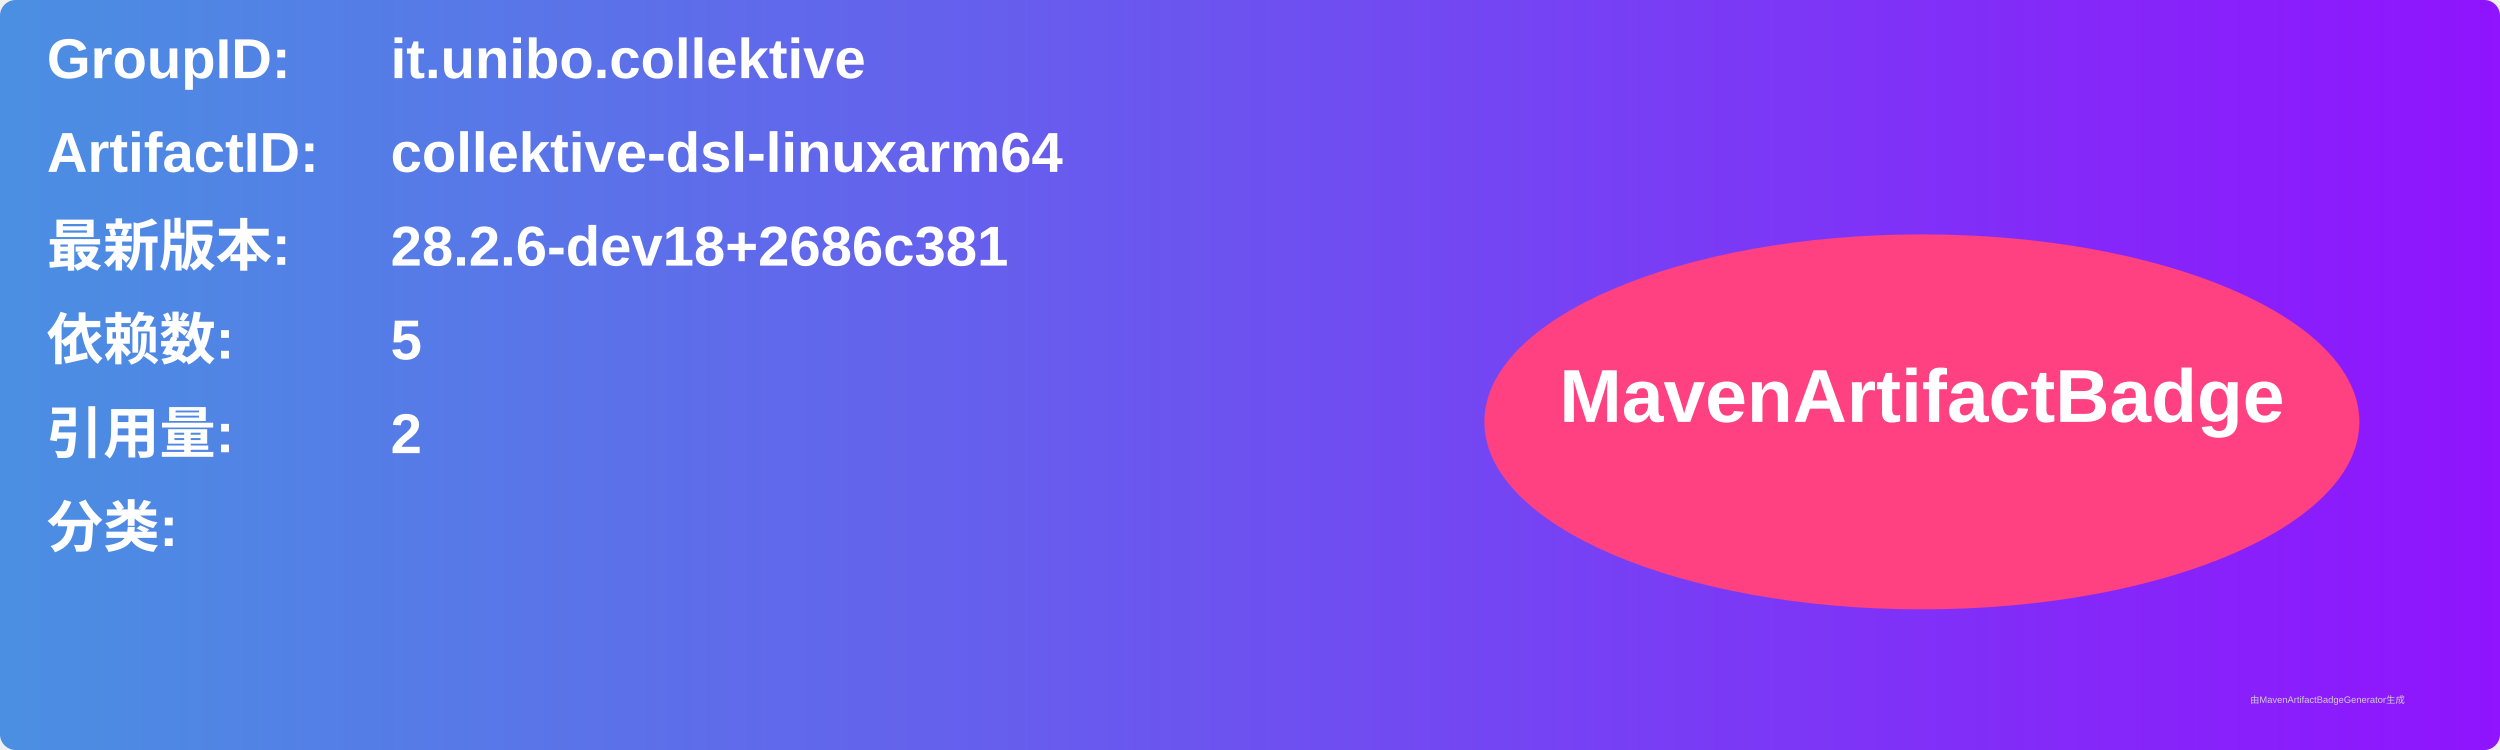
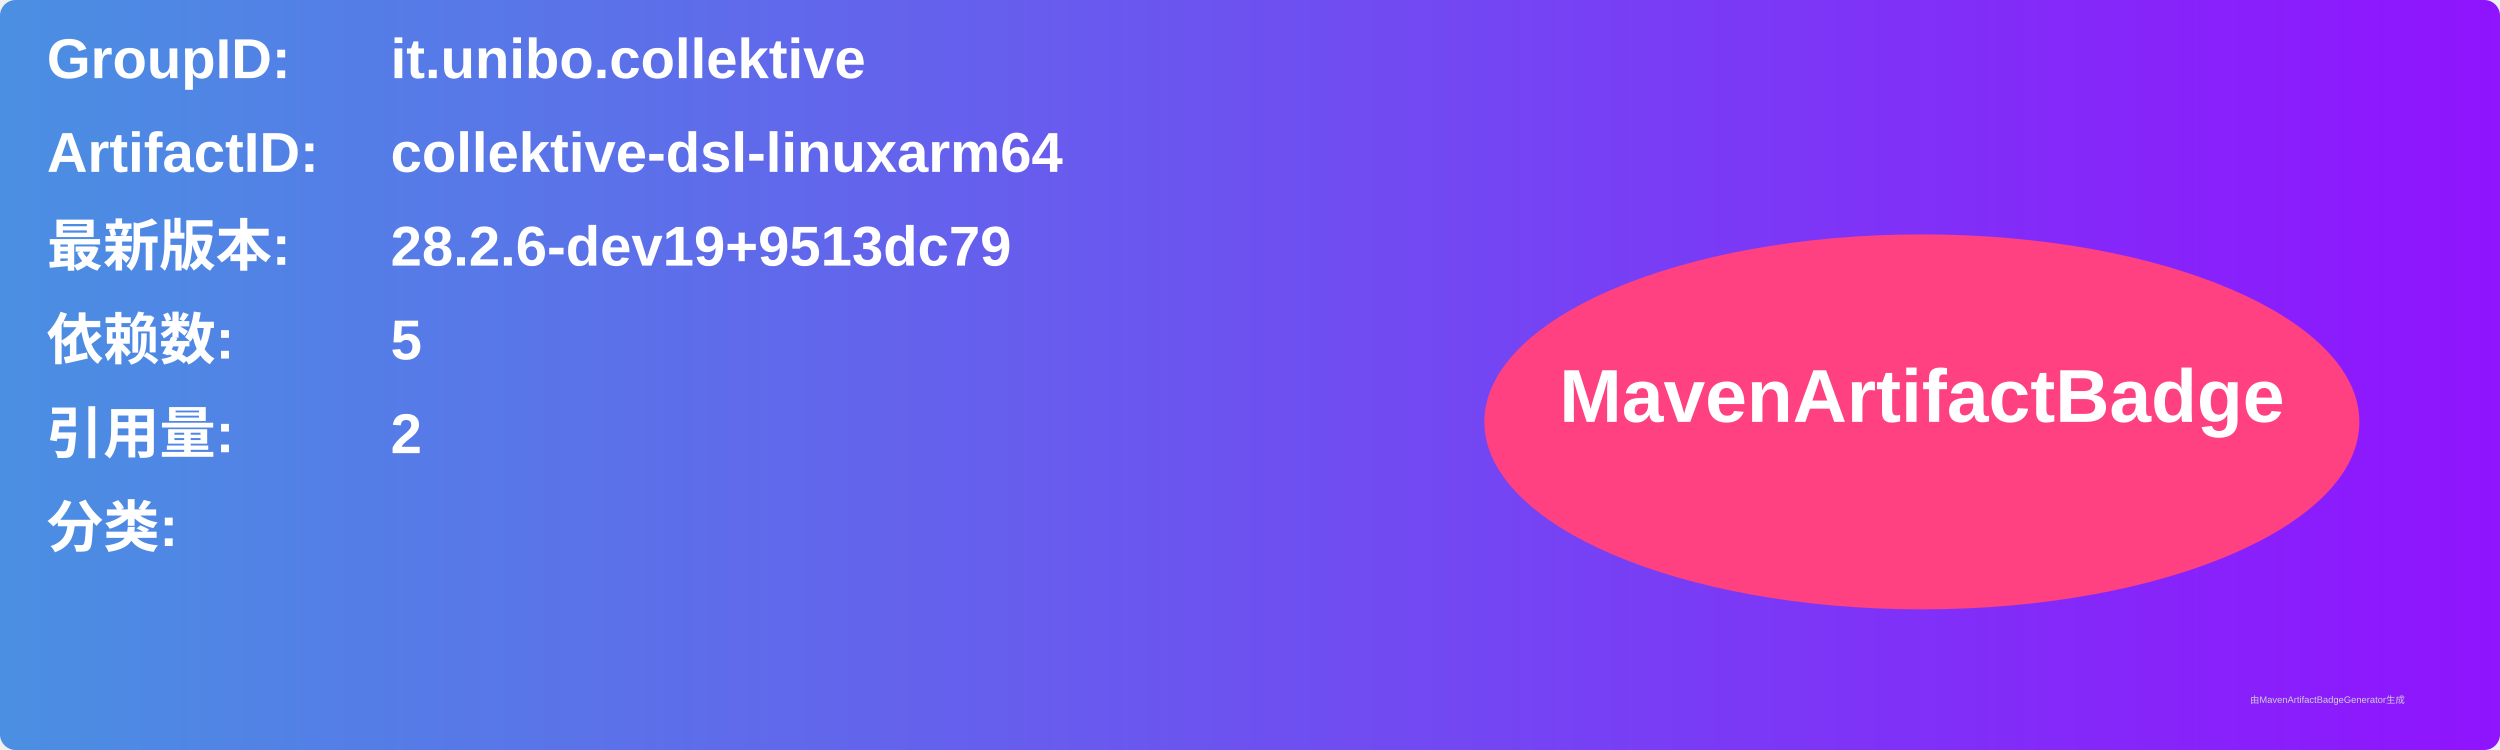
<svg xmlns="http://www.w3.org/2000/svg" width="800" height="240" viewBox="0 0 800 240">
  <linearGradient id="grad" x1="0%" y1="0%" x2="100%" y2="0%">
    <stop offset="0%" stop-color="#4a90e2" />
    <stop offset="100%" stop-color="#9013fe" />
  </linearGradient>
  <rect width="100%" height="100%" rx="5" ry="5" fill="url(#grad)" />
  <g transform="translate(15, 15)">
    <text x="0" y="10" font-family="Arial" font-size="18" fill="white" font-weight="bold" width="260">GroupID:</text>
    <text x="110" y="10" font-family="Arial" font-size="18" fill="white" font-weight="bold" width="460">it.unibo.collektive</text>
    <text x="0" y="40" font-family="Arial" font-size="18" fill="white" font-weight="bold" width="260">ArtifactID:</text>
    <text x="110" y="40" font-family="Arial" font-size="18" fill="white" font-weight="bold" width="460">collektive-dsl-linuxarm64</text>
    <text x="0" y="70" font-family="Arial" font-size="18" fill="white" font-weight="bold">最新版本:</text>
    <text x="110" y="70" font-family="Arial" font-size="18" fill="white" font-weight="bold">
-       <tspan font-weight="bold">28.2.6-dev18+2686c381</tspan>
+       <tspan font-weight="bold">28.2.6-dev19+9513dc79</tspan>
    </text>
    <text x="0" y="100" font-family="Arial" font-size="18" fill="white" font-weight="bold">依赖数: </text>
    <text x="110" y="100" font-family="Arial" font-size="18" fill="white">
      <tspan font-weight="bold">5</tspan>
    </text>
    <text x="0" y="130" font-family="Arial" font-size="18" fill="white" font-weight="bold">引用量: </text>
    <text x="110" y="130" font-family="Arial" font-size="18" fill="white">
      <tspan font-weight="bold">2</tspan>
    </text>
    <text x="0" y="160" font-family="Arial" font-size="18" fill="white" font-weight="bold">分类:</text>
    <text x="10" y="190" font-family="Arial" font-size="10" fill="white">
      <tspan font-weight="bold" />
    </text>
    <ellipse cx="600" cy="120" rx="140" ry="60" fill="#ff4081" />
    <text x="600" y="120" text-anchor="middle" font-family="Arial" font-size="24" fill="white" font-weight="bold">MavenArtifactBadge</text>
  </g>
  <text x="720" y="225" font-family="Arial" font-size="3" fill="#d0d0d0">由MavenArtifactBadgeGenerator生成</text>
</svg>
